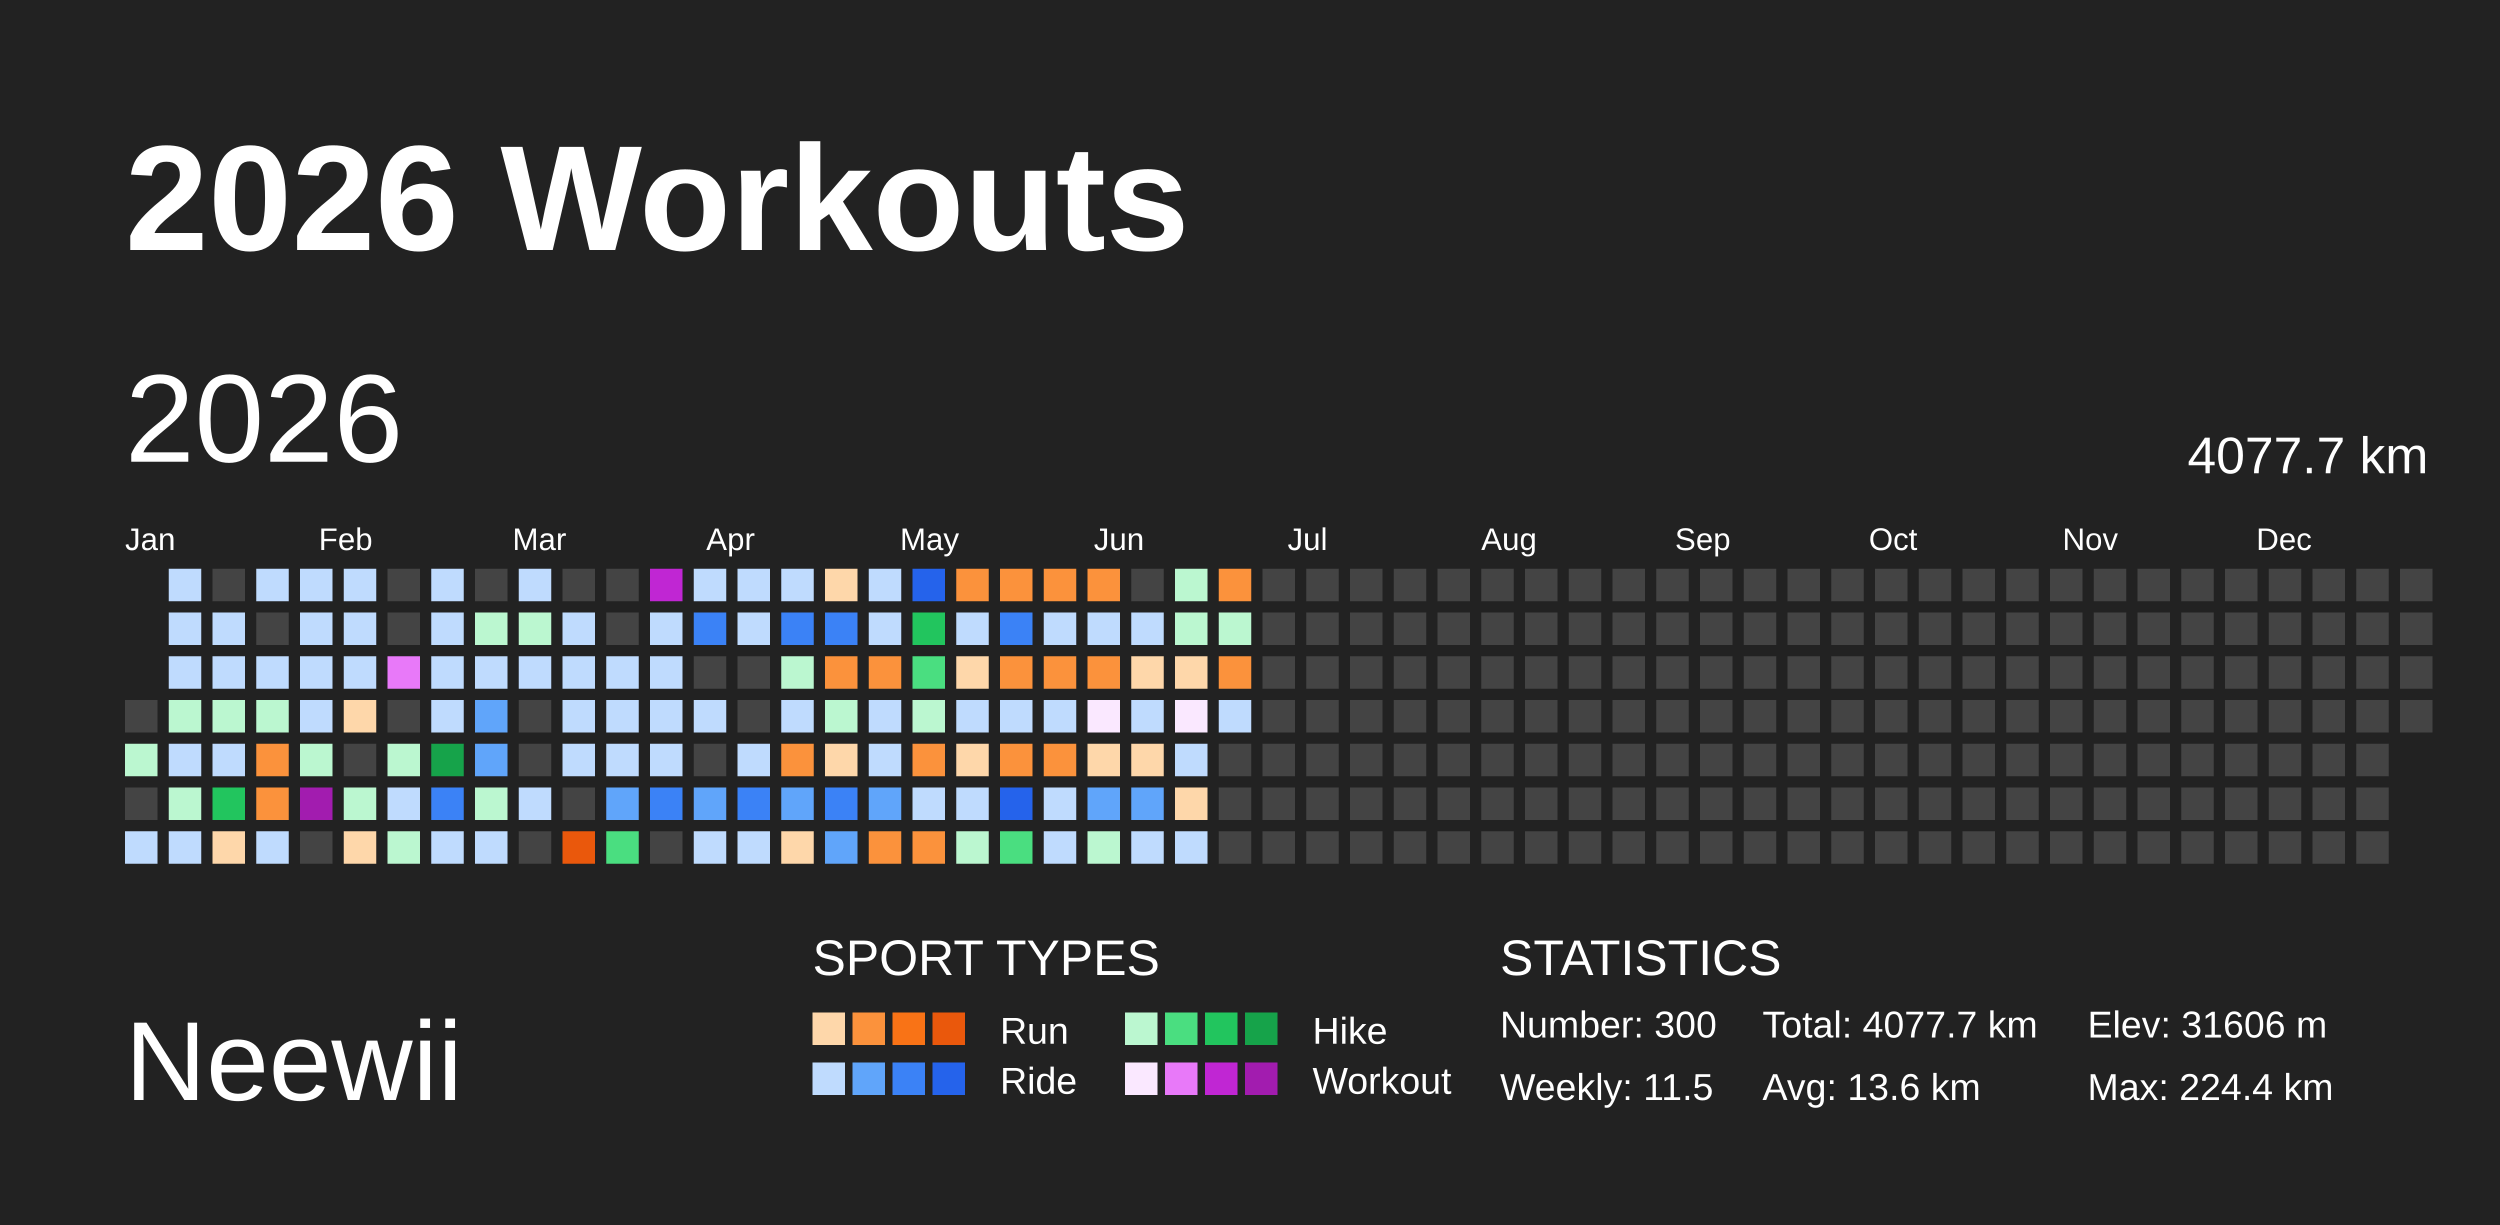
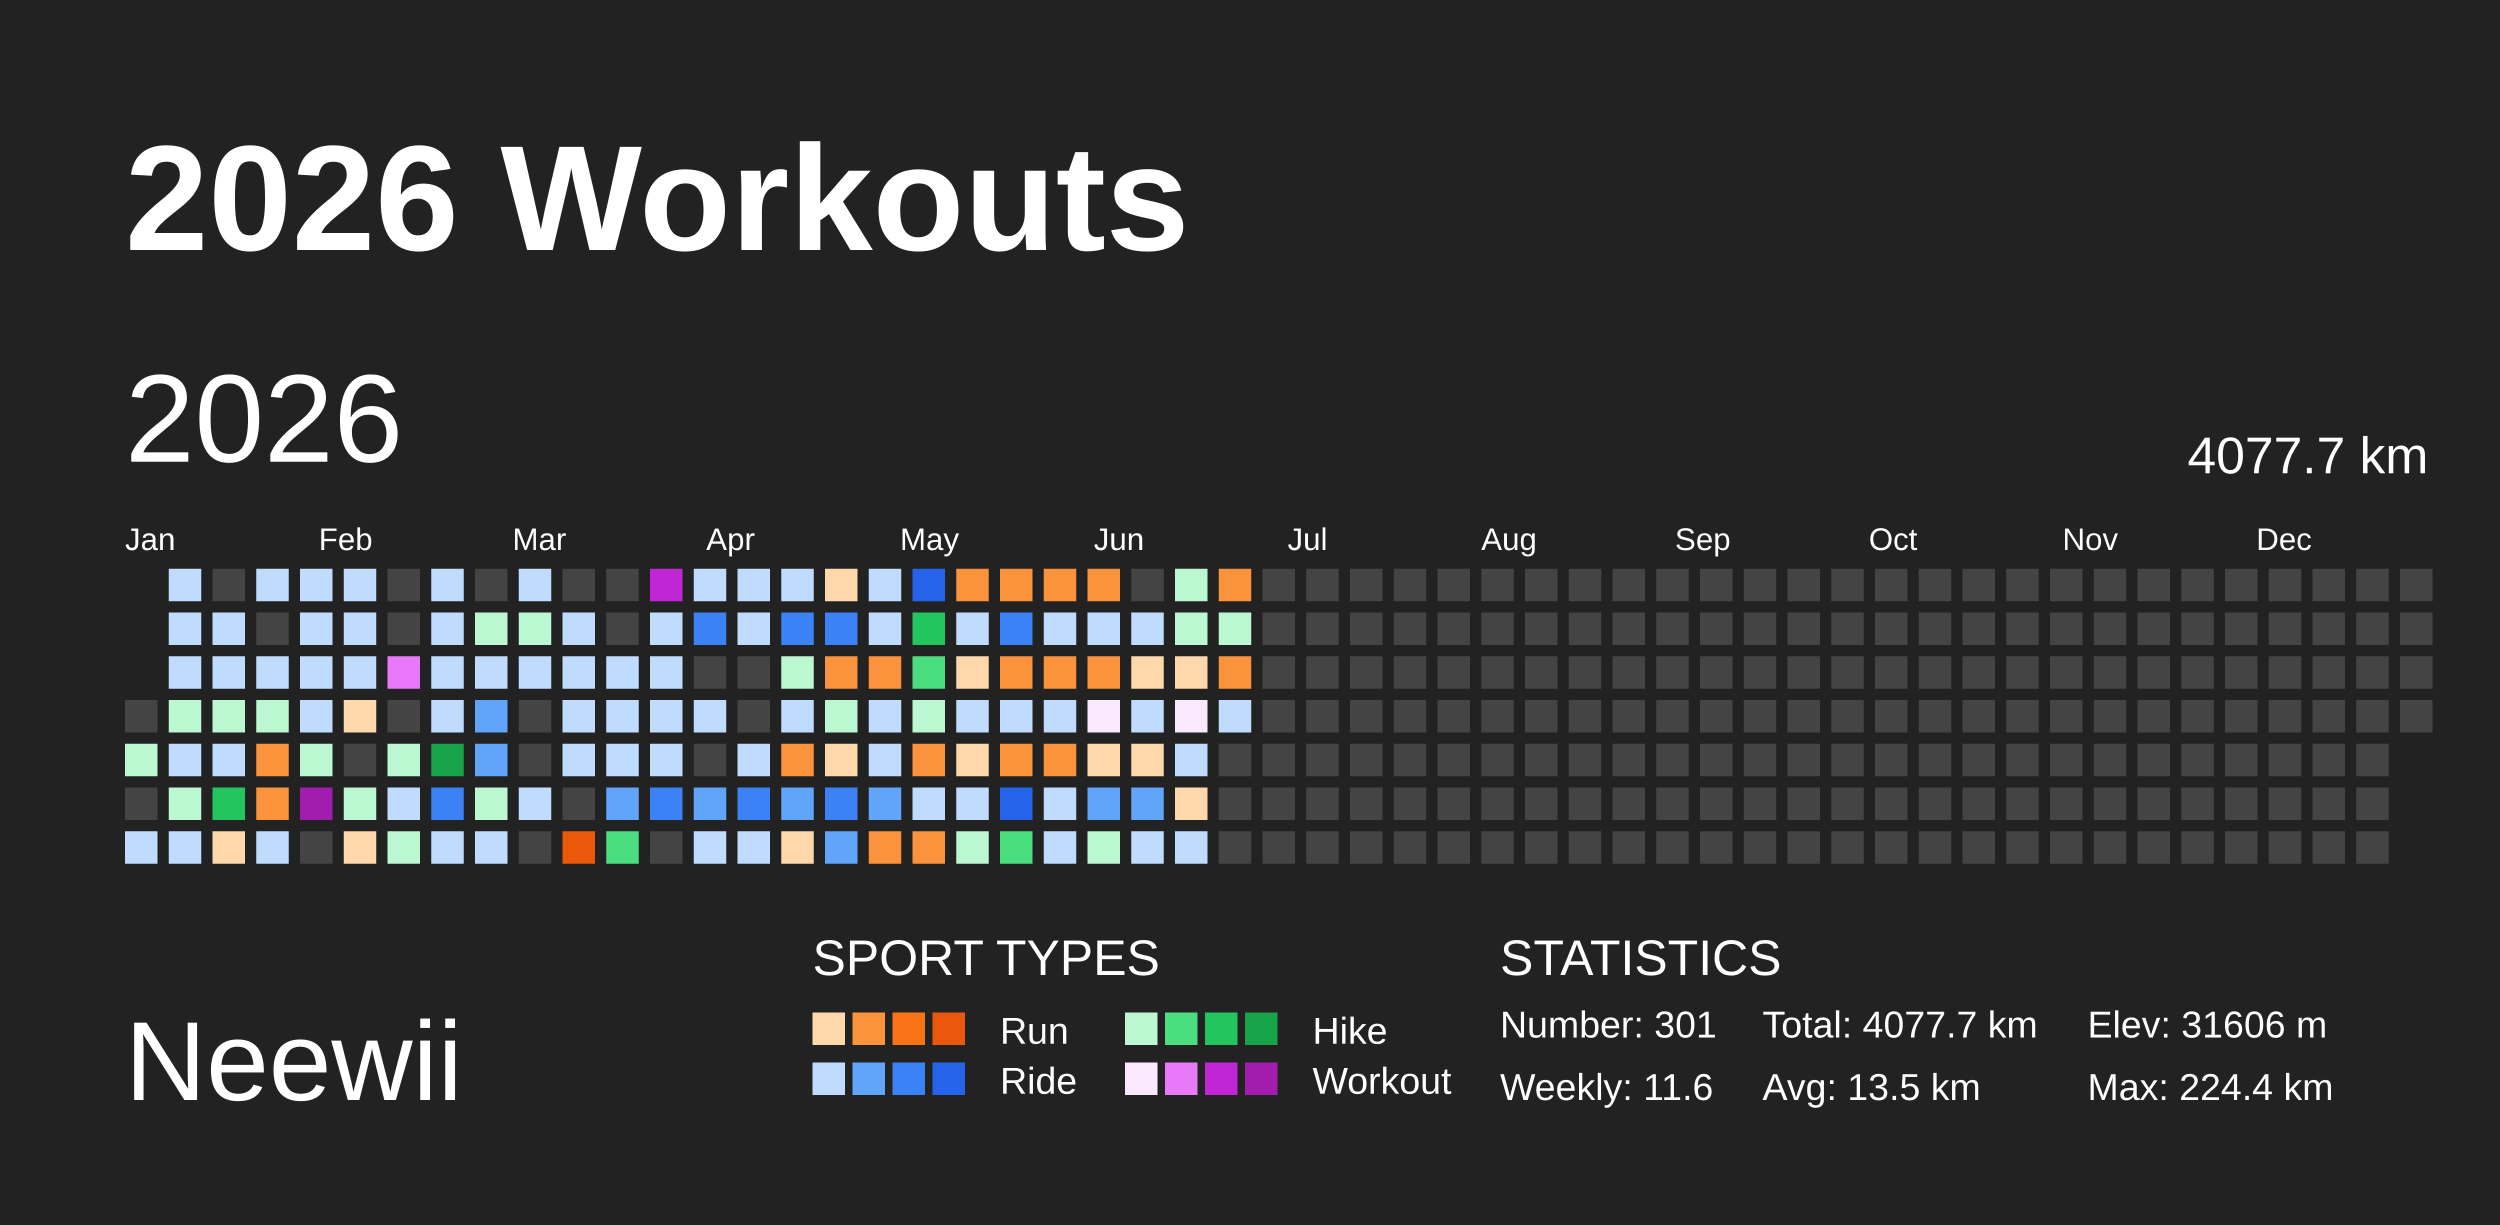
<svg xmlns="http://www.w3.org/2000/svg" baseProfile="full" height="98mm" version="1.1" viewBox="0,0,200,98" width="200mm">
  <defs />
  <rect fill="#222222" height="98" width="200" x="0" y="0" />
  <text fill="#FFFFFF" style="font-size:12px; font-family:Arial; font-weight:bold;" x="10" y="20">2026 Workouts</text>
  <text fill="#FFFFFF" style="font-size:9px; font-family:Arial" x="10" y="88">Neewii</text>
  <text fill="#FFFFFF" style="font-size:4px; font-family:Arial" x="65" y="78">SPORT TYPES</text>
  <rect fill="#fed7aa" height="2.6" width="2.6" x="65.0" y="81" />
  <rect fill="#fb923c" height="2.6" width="2.6" x="68.2" y="81" />
  <rect fill="#f97316" height="2.6" width="2.6" x="71.4" y="81" />
  <rect fill="#ea580c" height="2.6" width="2.6" x="74.6" y="81" />
  <text fill="#FFFFFF" style="font-size:3px; font-family:Arial" x="80" y="83.5">Run</text>
  <rect fill="#bbf7d0" height="2.6" width="2.6" x="90.0" y="81" />
  <rect fill="#4ade80" height="2.6" width="2.6" x="93.2" y="81" />
  <rect fill="#22c55e" height="2.6" width="2.6" x="96.4" y="81" />
  <rect fill="#16a34a" height="2.6" width="2.6" x="99.6" y="81" />
  <text fill="#FFFFFF" style="font-size:3px; font-family:Arial" x="105" y="83.5">Hike</text>
  <rect fill="#bfdbfe" height="2.6" width="2.6" x="65.0" y="85" />
  <rect fill="#60a5fa" height="2.6" width="2.6" x="68.2" y="85" />
  <rect fill="#3b82f6" height="2.6" width="2.6" x="71.4" y="85" />
  <rect fill="#2563eb" height="2.6" width="2.6" x="74.6" y="85" />
  <text fill="#FFFFFF" style="font-size:3px; font-family:Arial" x="80" y="87.5">Ride</text>
  <rect fill="#fae8ff" height="2.6" width="2.6" x="90.0" y="85" />
  <rect fill="#e879f9" height="2.6" width="2.6" x="93.2" y="85" />
  <rect fill="#c026d3" height="2.6" width="2.6" x="96.4" y="85" />
  <rect fill="#a21caf" height="2.6" width="2.6" x="99.6" y="85" />
  <text fill="#FFFFFF" style="font-size:3px; font-family:Arial" x="105" y="87.5">Workout</text>
  <text fill="#FFFFFF" style="font-size:4px; font-family:Arial" x="120" y="78">STATISTICS</text>
-   <text fill="#FFFFFF" style="font-size:3px; font-family:Arial" x="120" y="83">Number: 300</text>
-   <text fill="#FFFFFF" style="font-size:3px; font-family:Arial" x="120" y="88">Weekly: 11.5</text>
+   <text fill="#FFFFFF" style="font-size:3px; font-family:Arial" x="120" y="83">Number: 301</text>
+   <text fill="#FFFFFF" style="font-size:3px; font-family:Arial" x="120" y="88">Weekly: 11.6</text>
  <text fill="#FFFFFF" style="font-size:3px; font-family:Arial" x="141" y="83">Total: 4077.7 km</text>
-   <text fill="#FFFFFF" style="font-size:3px; font-family:Arial" x="141" y="88">Avg: 13.6 km</text>
+   <text fill="#FFFFFF" style="font-size:3px; font-family:Arial" x="141" y="88">Avg: 13.5 km</text>
  <text fill="#FFFFFF" style="font-size:3px; font-family:Arial" x="167" y="83">Elev: 31606 m</text>
  <text fill="#FFFFFF" style="font-size:3px; font-family:Arial" x="167" y="88">Max: 224.4 km</text>
  <text dominant-baseline="hanging" fill="#FFFFFF" style="font-size:10.0px; font-family:Arial;" x="10" y="30">2026</text>
  <text dominant-baseline="hanging" fill="#FFFFFF" style="font-size:4.125px; font-family:Arial;" x="175" y="35">4077.7 km</text>
  <text fill="#FFFFFF" style="font-size:2.5px; font-family:Arial" x="10.0" y="44">Jan</text>
  <text fill="#FFFFFF" style="font-size:2.5px; font-family:Arial" x="25.5" y="44">Feb</text>
  <text fill="#FFFFFF" style="font-size:2.5px; font-family:Arial" x="41.0" y="44">Mar</text>
  <text fill="#FFFFFF" style="font-size:2.5px; font-family:Arial" x="56.5" y="44">Apr</text>
  <text fill="#FFFFFF" style="font-size:2.5px; font-family:Arial" x="72.0" y="44">May</text>
  <text fill="#FFFFFF" style="font-size:2.5px; font-family:Arial" x="87.5" y="44">Jun</text>
  <text fill="#FFFFFF" style="font-size:2.5px; font-family:Arial" x="103.0" y="44">Jul</text>
  <text fill="#FFFFFF" style="font-size:2.5px; font-family:Arial" x="118.5" y="44">Aug</text>
  <text fill="#FFFFFF" style="font-size:2.5px; font-family:Arial" x="134.0" y="44">Sep</text>
  <text fill="#FFFFFF" style="font-size:2.5px; font-family:Arial" x="149.5" y="44">Oct</text>
  <text fill="#FFFFFF" style="font-size:2.5px; font-family:Arial" x="165.0" y="44">Nov</text>
  <text fill="#FFFFFF" style="font-size:2.5px; font-family:Arial" x="180.5" y="44">Dec</text>
  <rect fill="#444444" height="2.6" width="2.6" x="10.0" y="56.0" />
  <rect fill="#bbf7d0" height="2.6" width="2.6" x="10.0" y="59.5" />
  <rect fill="#444444" height="2.6" width="2.6" x="10.0" y="63.0" />
  <rect fill="#bfdbfe" height="2.6" width="2.6" x="10.0" y="66.5" />
  <rect fill="#bfdbfe" height="2.6" width="2.6" x="13.5" y="45.5" />
  <rect fill="#bfdbfe" height="2.6" width="2.6" x="13.5" y="49.0" />
  <rect fill="#bfdbfe" height="2.6" width="2.6" x="13.5" y="52.5" />
  <rect fill="#bbf7d0" height="2.6" width="2.6" x="13.5" y="56.0" />
  <rect fill="#bfdbfe" height="2.6" width="2.6" x="13.5" y="59.5" />
  <rect fill="#bbf7d0" height="2.6" width="2.6" x="13.5" y="63.0" />
  <rect fill="#bfdbfe" height="2.6" width="2.6" x="13.5" y="66.5" />
  <rect fill="#444444" height="2.6" width="2.6" x="17.0" y="45.5" />
  <rect fill="#bfdbfe" height="2.6" width="2.6" x="17.0" y="49.0" />
  <rect fill="#bfdbfe" height="2.6" width="2.6" x="17.0" y="52.5" />
  <rect fill="#bbf7d0" height="2.6" width="2.6" x="17.0" y="56.0" />
  <rect fill="#bfdbfe" height="2.6" width="2.6" x="17.0" y="59.5" />
  <rect fill="#22c55e" height="2.6" width="2.6" x="17.0" y="63.0" />
  <rect fill="#fed7aa" height="2.6" width="2.6" x="17.0" y="66.5" />
  <rect fill="#bfdbfe" height="2.6" width="2.6" x="20.5" y="45.5" />
  <rect fill="#444444" height="2.6" width="2.6" x="20.5" y="49.0" />
  <rect fill="#bfdbfe" height="2.6" width="2.6" x="20.5" y="52.5" />
  <rect fill="#bbf7d0" height="2.6" width="2.6" x="20.5" y="56.0" />
  <rect fill="#fb923c" height="2.6" width="2.6" x="20.5" y="59.5" />
  <rect fill="#fb923c" height="2.6" width="2.6" x="20.5" y="63.0" />
  <rect fill="#bfdbfe" height="2.6" width="2.6" x="20.5" y="66.5" />
  <rect fill="#bfdbfe" height="2.6" width="2.6" x="24.0" y="45.5" />
  <rect fill="#bfdbfe" height="2.6" width="2.6" x="24.0" y="49.0" />
  <rect fill="#bfdbfe" height="2.6" width="2.6" x="24.0" y="52.5" />
  <rect fill="#bfdbfe" height="2.6" width="2.6" x="24.0" y="56.0" />
  <rect fill="#bbf7d0" height="2.6" width="2.6" x="24.0" y="59.5" />
  <rect fill="#a21caf" height="2.6" width="2.6" x="24.0" y="63.0" />
  <rect fill="#444444" height="2.6" width="2.6" x="24.0" y="66.5" />
  <rect fill="#bfdbfe" height="2.6" width="2.6" x="27.5" y="45.5" />
  <rect fill="#bfdbfe" height="2.6" width="2.6" x="27.5" y="49.0" />
  <rect fill="#bfdbfe" height="2.6" width="2.6" x="27.5" y="52.5" />
  <rect fill="#fed7aa" height="2.6" width="2.6" x="27.5" y="56.0" />
  <rect fill="#444444" height="2.6" width="2.6" x="27.5" y="59.5" />
  <rect fill="#bbf7d0" height="2.6" width="2.6" x="27.5" y="63.0" />
  <rect fill="#fed7aa" height="2.6" width="2.6" x="27.5" y="66.5" />
  <rect fill="#444444" height="2.6" width="2.6" x="31.0" y="45.5" />
  <rect fill="#444444" height="2.6" width="2.6" x="31.0" y="49.0" />
  <rect fill="#e879f9" height="2.6" width="2.6" x="31.0" y="52.5" />
  <rect fill="#444444" height="2.6" width="2.6" x="31.0" y="56.0" />
  <rect fill="#bbf7d0" height="2.6" width="2.6" x="31.0" y="59.5" />
  <rect fill="#bfdbfe" height="2.6" width="2.6" x="31.0" y="63.0" />
  <rect fill="#bbf7d0" height="2.6" width="2.6" x="31.0" y="66.5" />
  <rect fill="#bfdbfe" height="2.6" width="2.6" x="34.5" y="45.5" />
  <rect fill="#bfdbfe" height="2.6" width="2.6" x="34.5" y="49.0" />
  <rect fill="#bfdbfe" height="2.6" width="2.6" x="34.5" y="52.5" />
  <rect fill="#bfdbfe" height="2.6" width="2.6" x="34.5" y="56.0" />
  <rect fill="#16a34a" height="2.6" width="2.6" x="34.5" y="59.5" />
  <rect fill="#3b82f6" height="2.6" width="2.6" x="34.5" y="63.0" />
  <rect fill="#bfdbfe" height="2.6" width="2.6" x="34.5" y="66.5" />
  <rect fill="#444444" height="2.6" width="2.6" x="38.0" y="45.5" />
  <rect fill="#bbf7d0" height="2.6" width="2.6" x="38.0" y="49.0" />
  <rect fill="#bfdbfe" height="2.6" width="2.6" x="38.0" y="52.5" />
  <rect fill="#60a5fa" height="2.6" width="2.6" x="38.0" y="56.0" />
  <rect fill="#60a5fa" height="2.6" width="2.6" x="38.0" y="59.5" />
  <rect fill="#bbf7d0" height="2.6" width="2.6" x="38.0" y="63.0" />
  <rect fill="#bfdbfe" height="2.6" width="2.6" x="38.0" y="66.5" />
  <rect fill="#bfdbfe" height="2.6" width="2.6" x="41.5" y="45.5" />
  <rect fill="#bbf7d0" height="2.6" width="2.6" x="41.5" y="49.0" />
  <rect fill="#bfdbfe" height="2.6" width="2.6" x="41.5" y="52.5" />
  <rect fill="#444444" height="2.6" width="2.6" x="41.5" y="56.0" />
  <rect fill="#444444" height="2.6" width="2.6" x="41.5" y="59.5" />
  <rect fill="#bfdbfe" height="2.6" width="2.6" x="41.5" y="63.0" />
  <rect fill="#444444" height="2.6" width="2.6" x="41.5" y="66.5" />
  <rect fill="#444444" height="2.6" width="2.6" x="45.0" y="45.5" />
  <rect fill="#bfdbfe" height="2.6" width="2.6" x="45.0" y="49.0" />
  <rect fill="#bfdbfe" height="2.6" width="2.6" x="45.0" y="52.5" />
  <rect fill="#bfdbfe" height="2.6" width="2.6" x="45.0" y="56.0" />
  <rect fill="#bfdbfe" height="2.6" width="2.6" x="45.0" y="59.5" />
  <rect fill="#444444" height="2.6" width="2.6" x="45.0" y="63.0" />
  <rect fill="#ea580c" height="2.6" width="2.6" x="45.0" y="66.5" />
  <rect fill="#444444" height="2.6" width="2.6" x="48.5" y="45.5" />
  <rect fill="#444444" height="2.6" width="2.6" x="48.5" y="49.0" />
  <rect fill="#bfdbfe" height="2.6" width="2.6" x="48.5" y="52.5" />
  <rect fill="#bfdbfe" height="2.6" width="2.6" x="48.5" y="56.0" />
  <rect fill="#bfdbfe" height="2.6" width="2.6" x="48.5" y="59.5" />
  <rect fill="#60a5fa" height="2.6" width="2.6" x="48.5" y="63.0" />
  <rect fill="#4ade80" height="2.6" width="2.6" x="48.5" y="66.5" />
  <rect fill="#c026d3" height="2.6" width="2.6" x="52.0" y="45.5" />
  <rect fill="#bfdbfe" height="2.6" width="2.6" x="52.0" y="49.0" />
  <rect fill="#bfdbfe" height="2.6" width="2.6" x="52.0" y="52.5" />
  <rect fill="#bfdbfe" height="2.6" width="2.6" x="52.0" y="56.0" />
  <rect fill="#bfdbfe" height="2.6" width="2.6" x="52.0" y="59.5" />
  <rect fill="#3b82f6" height="2.6" width="2.6" x="52.0" y="63.0" />
  <rect fill="#444444" height="2.6" width="2.6" x="52.0" y="66.5" />
  <rect fill="#bfdbfe" height="2.6" width="2.6" x="55.5" y="45.5" />
  <rect fill="#3b82f6" height="2.6" width="2.6" x="55.5" y="49.0" />
  <rect fill="#444444" height="2.6" width="2.6" x="55.5" y="52.5" />
  <rect fill="#bfdbfe" height="2.6" width="2.6" x="55.5" y="56.0" />
  <rect fill="#444444" height="2.6" width="2.6" x="55.5" y="59.5" />
  <rect fill="#60a5fa" height="2.6" width="2.6" x="55.5" y="63.0" />
  <rect fill="#bfdbfe" height="2.6" width="2.6" x="55.5" y="66.5" />
  <rect fill="#bfdbfe" height="2.6" width="2.6" x="59.0" y="45.5" />
  <rect fill="#bfdbfe" height="2.6" width="2.6" x="59.0" y="49.0" />
  <rect fill="#444444" height="2.6" width="2.6" x="59.0" y="52.5" />
  <rect fill="#444444" height="2.6" width="2.6" x="59.0" y="56.0" />
  <rect fill="#bfdbfe" height="2.6" width="2.6" x="59.0" y="59.5" />
  <rect fill="#3b82f6" height="2.6" width="2.6" x="59.0" y="63.0" />
  <rect fill="#bfdbfe" height="2.6" width="2.6" x="59.0" y="66.5" />
  <rect fill="#bfdbfe" height="2.6" width="2.6" x="62.5" y="45.5" />
  <rect fill="#3b82f6" height="2.6" width="2.6" x="62.5" y="49.0" />
  <rect fill="#bbf7d0" height="2.6" width="2.6" x="62.5" y="52.5" />
  <rect fill="#bfdbfe" height="2.6" width="2.6" x="62.5" y="56.0" />
  <rect fill="#fb923c" height="2.6" width="2.6" x="62.5" y="59.5" />
  <rect fill="#60a5fa" height="2.6" width="2.6" x="62.5" y="63.0" />
  <rect fill="#fed7aa" height="2.6" width="2.6" x="62.5" y="66.5" />
  <rect fill="#fed7aa" height="2.6" width="2.6" x="66.0" y="45.5" />
  <rect fill="#3b82f6" height="2.6" width="2.6" x="66.0" y="49.0" />
  <rect fill="#fb923c" height="2.6" width="2.6" x="66.0" y="52.5" />
  <rect fill="#bbf7d0" height="2.6" width="2.6" x="66.0" y="56.0" />
  <rect fill="#fed7aa" height="2.6" width="2.6" x="66.0" y="59.5" />
  <rect fill="#3b82f6" height="2.6" width="2.6" x="66.0" y="63.0" />
  <rect fill="#60a5fa" height="2.6" width="2.6" x="66.0" y="66.5" />
  <rect fill="#bfdbfe" height="2.6" width="2.6" x="69.5" y="45.5" />
  <rect fill="#bfdbfe" height="2.6" width="2.6" x="69.5" y="49.0" />
  <rect fill="#fb923c" height="2.6" width="2.6" x="69.5" y="52.5" />
  <rect fill="#bfdbfe" height="2.6" width="2.6" x="69.5" y="56.0" />
  <rect fill="#bfdbfe" height="2.6" width="2.6" x="69.5" y="59.5" />
  <rect fill="#60a5fa" height="2.6" width="2.6" x="69.5" y="63.0" />
  <rect fill="#fb923c" height="2.6" width="2.6" x="69.5" y="66.5" />
  <rect fill="#2563eb" height="2.6" width="2.6" x="73.0" y="45.5" />
  <rect fill="#22c55e" height="2.6" width="2.6" x="73.0" y="49.0" />
  <rect fill="#4ade80" height="2.6" width="2.6" x="73.0" y="52.5" />
  <rect fill="#bbf7d0" height="2.6" width="2.6" x="73.0" y="56.0" />
  <rect fill="#fb923c" height="2.6" width="2.6" x="73.0" y="59.5" />
  <rect fill="#bfdbfe" height="2.6" width="2.6" x="73.0" y="63.0" />
  <rect fill="#fb923c" height="2.6" width="2.6" x="73.0" y="66.5" />
  <rect fill="#fb923c" height="2.6" width="2.6" x="76.5" y="45.5" />
  <rect fill="#bfdbfe" height="2.6" width="2.6" x="76.5" y="49.0" />
  <rect fill="#fed7aa" height="2.6" width="2.6" x="76.5" y="52.5" />
  <rect fill="#bfdbfe" height="2.6" width="2.6" x="76.5" y="56.0" />
  <rect fill="#fed7aa" height="2.6" width="2.6" x="76.5" y="59.5" />
  <rect fill="#bfdbfe" height="2.6" width="2.6" x="76.5" y="63.0" />
  <rect fill="#bbf7d0" height="2.6" width="2.6" x="76.5" y="66.5" />
  <rect fill="#fb923c" height="2.6" width="2.6" x="80.0" y="45.5" />
  <rect fill="#3b82f6" height="2.6" width="2.6" x="80.0" y="49.0" />
  <rect fill="#fb923c" height="2.6" width="2.6" x="80.0" y="52.5" />
  <rect fill="#bfdbfe" height="2.6" width="2.6" x="80.0" y="56.0" />
  <rect fill="#fb923c" height="2.6" width="2.6" x="80.0" y="59.5" />
  <rect fill="#2563eb" height="2.6" width="2.6" x="80.0" y="63.0" />
  <rect fill="#4ade80" height="2.6" width="2.6" x="80.0" y="66.5" />
  <rect fill="#fb923c" height="2.6" width="2.6" x="83.5" y="45.5" />
  <rect fill="#bfdbfe" height="2.6" width="2.6" x="83.5" y="49.0" />
  <rect fill="#fb923c" height="2.6" width="2.6" x="83.5" y="52.5" />
  <rect fill="#bfdbfe" height="2.6" width="2.6" x="83.5" y="56.0" />
  <rect fill="#fb923c" height="2.6" width="2.6" x="83.5" y="59.5" />
  <rect fill="#bfdbfe" height="2.6" width="2.6" x="83.5" y="63.0" />
  <rect fill="#bfdbfe" height="2.6" width="2.6" x="83.5" y="66.5" />
  <rect fill="#fb923c" height="2.6" width="2.6" x="87.0" y="45.5" />
  <rect fill="#bfdbfe" height="2.6" width="2.6" x="87.0" y="49.0" />
  <rect fill="#fb923c" height="2.6" width="2.6" x="87.0" y="52.5" />
  <rect fill="#fae8ff" height="2.6" width="2.6" x="87.0" y="56.0" />
  <rect fill="#fed7aa" height="2.6" width="2.6" x="87.0" y="59.5" />
  <rect fill="#60a5fa" height="2.6" width="2.6" x="87.0" y="63.0" />
  <rect fill="#bbf7d0" height="2.6" width="2.6" x="87.0" y="66.5" />
  <rect fill="#444444" height="2.6" width="2.6" x="90.5" y="45.5" />
  <rect fill="#bfdbfe" height="2.6" width="2.6" x="90.5" y="49.0" />
  <rect fill="#fed7aa" height="2.6" width="2.6" x="90.5" y="52.5" />
  <rect fill="#bfdbfe" height="2.6" width="2.6" x="90.5" y="56.0" />
  <rect fill="#fed7aa" height="2.6" width="2.6" x="90.5" y="59.5" />
  <rect fill="#60a5fa" height="2.6" width="2.6" x="90.5" y="63.0" />
  <rect fill="#bfdbfe" height="2.6" width="2.6" x="90.5" y="66.5" />
  <rect fill="#bbf7d0" height="2.6" width="2.6" x="94.0" y="45.5" />
  <rect fill="#bbf7d0" height="2.6" width="2.6" x="94.0" y="49.0" />
  <rect fill="#fed7aa" height="2.6" width="2.6" x="94.0" y="52.5" />
  <rect fill="#fae8ff" height="2.6" width="2.6" x="94.0" y="56.0" />
  <rect fill="#bfdbfe" height="2.6" width="2.6" x="94.0" y="59.5" />
  <rect fill="#fed7aa" height="2.6" width="2.6" x="94.0" y="63.0" />
  <rect fill="#bfdbfe" height="2.6" width="2.6" x="94.0" y="66.5" />
  <rect fill="#fb923c" height="2.6" width="2.6" x="97.5" y="45.5" />
  <rect fill="#bbf7d0" height="2.6" width="2.6" x="97.5" y="49.0" />
  <rect fill="#fb923c" height="2.6" width="2.6" x="97.5" y="52.5" />
  <rect fill="#bfdbfe" height="2.6" width="2.6" x="97.5" y="56.0" />
  <rect fill="#444444" height="2.6" width="2.6" x="97.5" y="59.5" />
  <rect fill="#444444" height="2.6" width="2.6" x="97.5" y="63.0" />
  <rect fill="#444444" height="2.6" width="2.6" x="97.5" y="66.5" />
  <rect fill="#444444" height="2.6" width="2.6" x="101.0" y="45.5" />
  <rect fill="#444444" height="2.6" width="2.6" x="101.0" y="49.0" />
  <rect fill="#444444" height="2.6" width="2.6" x="101.0" y="52.5" />
  <rect fill="#444444" height="2.6" width="2.6" x="101.0" y="56.0" />
  <rect fill="#444444" height="2.6" width="2.6" x="101.0" y="59.5" />
  <rect fill="#444444" height="2.6" width="2.6" x="101.0" y="63.0" />
  <rect fill="#444444" height="2.6" width="2.6" x="101.0" y="66.5" />
  <rect fill="#444444" height="2.6" width="2.6" x="104.5" y="45.5" />
  <rect fill="#444444" height="2.6" width="2.6" x="104.5" y="49.0" />
  <rect fill="#444444" height="2.6" width="2.6" x="104.5" y="52.5" />
  <rect fill="#444444" height="2.6" width="2.6" x="104.5" y="56.0" />
  <rect fill="#444444" height="2.6" width="2.6" x="104.5" y="59.5" />
  <rect fill="#444444" height="2.6" width="2.6" x="104.5" y="63.0" />
  <rect fill="#444444" height="2.6" width="2.6" x="104.5" y="66.5" />
  <rect fill="#444444" height="2.6" width="2.6" x="108.0" y="45.5" />
  <rect fill="#444444" height="2.6" width="2.6" x="108.0" y="49.0" />
  <rect fill="#444444" height="2.6" width="2.6" x="108.0" y="52.5" />
  <rect fill="#444444" height="2.6" width="2.6" x="108.0" y="56.0" />
  <rect fill="#444444" height="2.6" width="2.6" x="108.0" y="59.5" />
  <rect fill="#444444" height="2.6" width="2.6" x="108.0" y="63.0" />
  <rect fill="#444444" height="2.6" width="2.6" x="108.0" y="66.5" />
  <rect fill="#444444" height="2.6" width="2.6" x="111.5" y="45.5" />
  <rect fill="#444444" height="2.6" width="2.6" x="111.5" y="49.0" />
  <rect fill="#444444" height="2.6" width="2.6" x="111.5" y="52.5" />
  <rect fill="#444444" height="2.6" width="2.6" x="111.5" y="56.0" />
  <rect fill="#444444" height="2.6" width="2.6" x="111.5" y="59.5" />
  <rect fill="#444444" height="2.6" width="2.6" x="111.5" y="63.0" />
  <rect fill="#444444" height="2.6" width="2.6" x="111.5" y="66.5" />
  <rect fill="#444444" height="2.6" width="2.6" x="115.0" y="45.5" />
  <rect fill="#444444" height="2.6" width="2.6" x="115.0" y="49.0" />
  <rect fill="#444444" height="2.6" width="2.6" x="115.0" y="52.5" />
  <rect fill="#444444" height="2.6" width="2.6" x="115.0" y="56.0" />
  <rect fill="#444444" height="2.6" width="2.6" x="115.0" y="59.5" />
  <rect fill="#444444" height="2.6" width="2.6" x="115.0" y="63.0" />
  <rect fill="#444444" height="2.6" width="2.6" x="115.0" y="66.5" />
  <rect fill="#444444" height="2.6" width="2.6" x="118.5" y="45.5" />
  <rect fill="#444444" height="2.6" width="2.6" x="118.5" y="49.0" />
  <rect fill="#444444" height="2.6" width="2.6" x="118.5" y="52.5" />
  <rect fill="#444444" height="2.6" width="2.6" x="118.5" y="56.0" />
  <rect fill="#444444" height="2.6" width="2.6" x="118.5" y="59.5" />
  <rect fill="#444444" height="2.6" width="2.6" x="118.5" y="63.0" />
  <rect fill="#444444" height="2.6" width="2.6" x="118.5" y="66.5" />
  <rect fill="#444444" height="2.6" width="2.6" x="122.0" y="45.5" />
  <rect fill="#444444" height="2.6" width="2.6" x="122.0" y="49.0" />
  <rect fill="#444444" height="2.6" width="2.6" x="122.0" y="52.5" />
  <rect fill="#444444" height="2.6" width="2.6" x="122.0" y="56.0" />
  <rect fill="#444444" height="2.6" width="2.6" x="122.0" y="59.5" />
  <rect fill="#444444" height="2.6" width="2.6" x="122.0" y="63.0" />
  <rect fill="#444444" height="2.6" width="2.6" x="122.0" y="66.5" />
  <rect fill="#444444" height="2.6" width="2.6" x="125.5" y="45.5" />
  <rect fill="#444444" height="2.6" width="2.6" x="125.5" y="49.0" />
  <rect fill="#444444" height="2.6" width="2.6" x="125.5" y="52.5" />
  <rect fill="#444444" height="2.6" width="2.6" x="125.5" y="56.0" />
  <rect fill="#444444" height="2.6" width="2.6" x="125.5" y="59.5" />
  <rect fill="#444444" height="2.6" width="2.6" x="125.5" y="63.0" />
  <rect fill="#444444" height="2.6" width="2.6" x="125.5" y="66.5" />
  <rect fill="#444444" height="2.6" width="2.6" x="129.0" y="45.5" />
  <rect fill="#444444" height="2.6" width="2.6" x="129.0" y="49.0" />
  <rect fill="#444444" height="2.6" width="2.6" x="129.0" y="52.5" />
  <rect fill="#444444" height="2.6" width="2.6" x="129.0" y="56.0" />
  <rect fill="#444444" height="2.6" width="2.6" x="129.0" y="59.5" />
  <rect fill="#444444" height="2.6" width="2.6" x="129.0" y="63.0" />
  <rect fill="#444444" height="2.6" width="2.6" x="129.0" y="66.5" />
  <rect fill="#444444" height="2.6" width="2.6" x="132.5" y="45.5" />
  <rect fill="#444444" height="2.6" width="2.6" x="132.5" y="49.0" />
  <rect fill="#444444" height="2.6" width="2.6" x="132.5" y="52.5" />
  <rect fill="#444444" height="2.6" width="2.6" x="132.5" y="56.0" />
  <rect fill="#444444" height="2.6" width="2.6" x="132.5" y="59.5" />
  <rect fill="#444444" height="2.6" width="2.6" x="132.5" y="63.0" />
  <rect fill="#444444" height="2.6" width="2.6" x="132.5" y="66.5" />
  <rect fill="#444444" height="2.6" width="2.6" x="136.0" y="45.5" />
  <rect fill="#444444" height="2.6" width="2.6" x="136.0" y="49.0" />
  <rect fill="#444444" height="2.6" width="2.6" x="136.0" y="52.5" />
  <rect fill="#444444" height="2.6" width="2.6" x="136.0" y="56.0" />
  <rect fill="#444444" height="2.6" width="2.6" x="136.0" y="59.5" />
  <rect fill="#444444" height="2.6" width="2.6" x="136.0" y="63.0" />
  <rect fill="#444444" height="2.6" width="2.6" x="136.0" y="66.5" />
  <rect fill="#444444" height="2.6" width="2.6" x="139.5" y="45.5" />
  <rect fill="#444444" height="2.6" width="2.6" x="139.5" y="49.0" />
  <rect fill="#444444" height="2.6" width="2.6" x="139.5" y="52.5" />
  <rect fill="#444444" height="2.6" width="2.6" x="139.5" y="56.0" />
  <rect fill="#444444" height="2.6" width="2.6" x="139.5" y="59.5" />
  <rect fill="#444444" height="2.6" width="2.6" x="139.5" y="63.0" />
  <rect fill="#444444" height="2.6" width="2.6" x="139.5" y="66.5" />
  <rect fill="#444444" height="2.6" width="2.6" x="143.0" y="45.5" />
  <rect fill="#444444" height="2.6" width="2.6" x="143.0" y="49.0" />
  <rect fill="#444444" height="2.6" width="2.6" x="143.0" y="52.5" />
  <rect fill="#444444" height="2.6" width="2.6" x="143.0" y="56.0" />
  <rect fill="#444444" height="2.6" width="2.6" x="143.0" y="59.5" />
  <rect fill="#444444" height="2.6" width="2.6" x="143.0" y="63.0" />
  <rect fill="#444444" height="2.6" width="2.6" x="143.0" y="66.5" />
  <rect fill="#444444" height="2.6" width="2.6" x="146.5" y="45.5" />
  <rect fill="#444444" height="2.6" width="2.6" x="146.5" y="49.0" />
  <rect fill="#444444" height="2.6" width="2.6" x="146.5" y="52.5" />
  <rect fill="#444444" height="2.6" width="2.6" x="146.5" y="56.0" />
  <rect fill="#444444" height="2.6" width="2.6" x="146.5" y="59.5" />
  <rect fill="#444444" height="2.6" width="2.6" x="146.5" y="63.0" />
  <rect fill="#444444" height="2.6" width="2.6" x="146.5" y="66.5" />
  <rect fill="#444444" height="2.6" width="2.6" x="150.0" y="45.5" />
  <rect fill="#444444" height="2.6" width="2.6" x="150.0" y="49.0" />
  <rect fill="#444444" height="2.6" width="2.6" x="150.0" y="52.5" />
  <rect fill="#444444" height="2.6" width="2.6" x="150.0" y="56.0" />
  <rect fill="#444444" height="2.6" width="2.6" x="150.0" y="59.5" />
  <rect fill="#444444" height="2.6" width="2.6" x="150.0" y="63.0" />
  <rect fill="#444444" height="2.6" width="2.6" x="150.0" y="66.5" />
  <rect fill="#444444" height="2.6" width="2.6" x="153.5" y="45.5" />
  <rect fill="#444444" height="2.6" width="2.6" x="153.5" y="49.0" />
  <rect fill="#444444" height="2.6" width="2.6" x="153.5" y="52.5" />
  <rect fill="#444444" height="2.6" width="2.6" x="153.5" y="56.0" />
  <rect fill="#444444" height="2.6" width="2.6" x="153.5" y="59.5" />
  <rect fill="#444444" height="2.6" width="2.6" x="153.5" y="63.0" />
  <rect fill="#444444" height="2.6" width="2.6" x="153.5" y="66.5" />
  <rect fill="#444444" height="2.6" width="2.6" x="157.0" y="45.5" />
  <rect fill="#444444" height="2.6" width="2.6" x="157.0" y="49.0" />
  <rect fill="#444444" height="2.6" width="2.6" x="157.0" y="52.5" />
  <rect fill="#444444" height="2.6" width="2.6" x="157.0" y="56.0" />
  <rect fill="#444444" height="2.6" width="2.6" x="157.0" y="59.5" />
  <rect fill="#444444" height="2.6" width="2.6" x="157.0" y="63.0" />
  <rect fill="#444444" height="2.6" width="2.6" x="157.0" y="66.5" />
  <rect fill="#444444" height="2.6" width="2.6" x="160.5" y="45.5" />
  <rect fill="#444444" height="2.6" width="2.6" x="160.5" y="49.0" />
  <rect fill="#444444" height="2.6" width="2.6" x="160.5" y="52.5" />
  <rect fill="#444444" height="2.6" width="2.6" x="160.5" y="56.0" />
  <rect fill="#444444" height="2.6" width="2.6" x="160.5" y="59.5" />
  <rect fill="#444444" height="2.6" width="2.6" x="160.5" y="63.0" />
  <rect fill="#444444" height="2.6" width="2.6" x="160.5" y="66.5" />
  <rect fill="#444444" height="2.6" width="2.6" x="164.0" y="45.5" />
  <rect fill="#444444" height="2.6" width="2.6" x="164.0" y="49.0" />
  <rect fill="#444444" height="2.6" width="2.6" x="164.0" y="52.5" />
  <rect fill="#444444" height="2.6" width="2.6" x="164.0" y="56.0" />
  <rect fill="#444444" height="2.6" width="2.6" x="164.0" y="59.5" />
  <rect fill="#444444" height="2.6" width="2.6" x="164.0" y="63.0" />
  <rect fill="#444444" height="2.6" width="2.6" x="164.0" y="66.5" />
  <rect fill="#444444" height="2.6" width="2.6" x="167.5" y="45.5" />
  <rect fill="#444444" height="2.6" width="2.6" x="167.5" y="49.0" />
  <rect fill="#444444" height="2.6" width="2.6" x="167.5" y="52.5" />
  <rect fill="#444444" height="2.6" width="2.6" x="167.5" y="56.0" />
  <rect fill="#444444" height="2.6" width="2.6" x="167.5" y="59.5" />
  <rect fill="#444444" height="2.6" width="2.6" x="167.5" y="63.0" />
  <rect fill="#444444" height="2.6" width="2.6" x="167.5" y="66.5" />
  <rect fill="#444444" height="2.6" width="2.6" x="171.0" y="45.5" />
  <rect fill="#444444" height="2.6" width="2.6" x="171.0" y="49.0" />
  <rect fill="#444444" height="2.6" width="2.6" x="171.0" y="52.5" />
  <rect fill="#444444" height="2.6" width="2.6" x="171.0" y="56.0" />
  <rect fill="#444444" height="2.6" width="2.6" x="171.0" y="59.5" />
  <rect fill="#444444" height="2.6" width="2.6" x="171.0" y="63.0" />
  <rect fill="#444444" height="2.6" width="2.6" x="171.0" y="66.5" />
  <rect fill="#444444" height="2.6" width="2.6" x="174.5" y="45.5" />
  <rect fill="#444444" height="2.6" width="2.6" x="174.5" y="49.0" />
  <rect fill="#444444" height="2.6" width="2.6" x="174.5" y="52.5" />
  <rect fill="#444444" height="2.6" width="2.6" x="174.5" y="56.0" />
  <rect fill="#444444" height="2.6" width="2.6" x="174.5" y="59.5" />
  <rect fill="#444444" height="2.6" width="2.6" x="174.5" y="63.0" />
  <rect fill="#444444" height="2.6" width="2.6" x="174.5" y="66.5" />
  <rect fill="#444444" height="2.6" width="2.6" x="178.0" y="45.5" />
  <rect fill="#444444" height="2.6" width="2.6" x="178.0" y="49.0" />
  <rect fill="#444444" height="2.6" width="2.6" x="178.0" y="52.5" />
  <rect fill="#444444" height="2.6" width="2.6" x="178.0" y="56.0" />
  <rect fill="#444444" height="2.6" width="2.6" x="178.0" y="59.5" />
  <rect fill="#444444" height="2.6" width="2.6" x="178.0" y="63.0" />
  <rect fill="#444444" height="2.6" width="2.6" x="178.0" y="66.5" />
  <rect fill="#444444" height="2.6" width="2.6" x="181.5" y="45.5" />
  <rect fill="#444444" height="2.6" width="2.6" x="181.5" y="49.0" />
  <rect fill="#444444" height="2.6" width="2.6" x="181.5" y="52.5" />
  <rect fill="#444444" height="2.6" width="2.6" x="181.5" y="56.0" />
  <rect fill="#444444" height="2.6" width="2.6" x="181.5" y="59.5" />
  <rect fill="#444444" height="2.6" width="2.6" x="181.5" y="63.0" />
  <rect fill="#444444" height="2.6" width="2.6" x="181.5" y="66.5" />
  <rect fill="#444444" height="2.6" width="2.6" x="185.0" y="45.5" />
  <rect fill="#444444" height="2.6" width="2.6" x="185.0" y="49.0" />
  <rect fill="#444444" height="2.6" width="2.6" x="185.0" y="52.5" />
  <rect fill="#444444" height="2.6" width="2.6" x="185.0" y="56.0" />
  <rect fill="#444444" height="2.6" width="2.6" x="185.0" y="59.5" />
  <rect fill="#444444" height="2.6" width="2.6" x="185.0" y="63.0" />
  <rect fill="#444444" height="2.6" width="2.6" x="185.0" y="66.5" />
  <rect fill="#444444" height="2.6" width="2.6" x="188.5" y="45.5" />
  <rect fill="#444444" height="2.6" width="2.6" x="188.5" y="49.0" />
  <rect fill="#444444" height="2.6" width="2.6" x="188.5" y="52.5" />
  <rect fill="#444444" height="2.6" width="2.6" x="188.5" y="56.0" />
  <rect fill="#444444" height="2.6" width="2.6" x="188.5" y="59.5" />
  <rect fill="#444444" height="2.6" width="2.6" x="188.5" y="63.0" />
  <rect fill="#444444" height="2.6" width="2.6" x="188.5" y="66.5" />
  <rect fill="#444444" height="2.6" width="2.6" x="192.0" y="45.5" />
  <rect fill="#444444" height="2.6" width="2.6" x="192.0" y="49.0" />
  <rect fill="#444444" height="2.6" width="2.6" x="192.0" y="52.5" />
  <rect fill="#444444" height="2.6" width="2.6" x="192.0" y="56.0" />
</svg>
